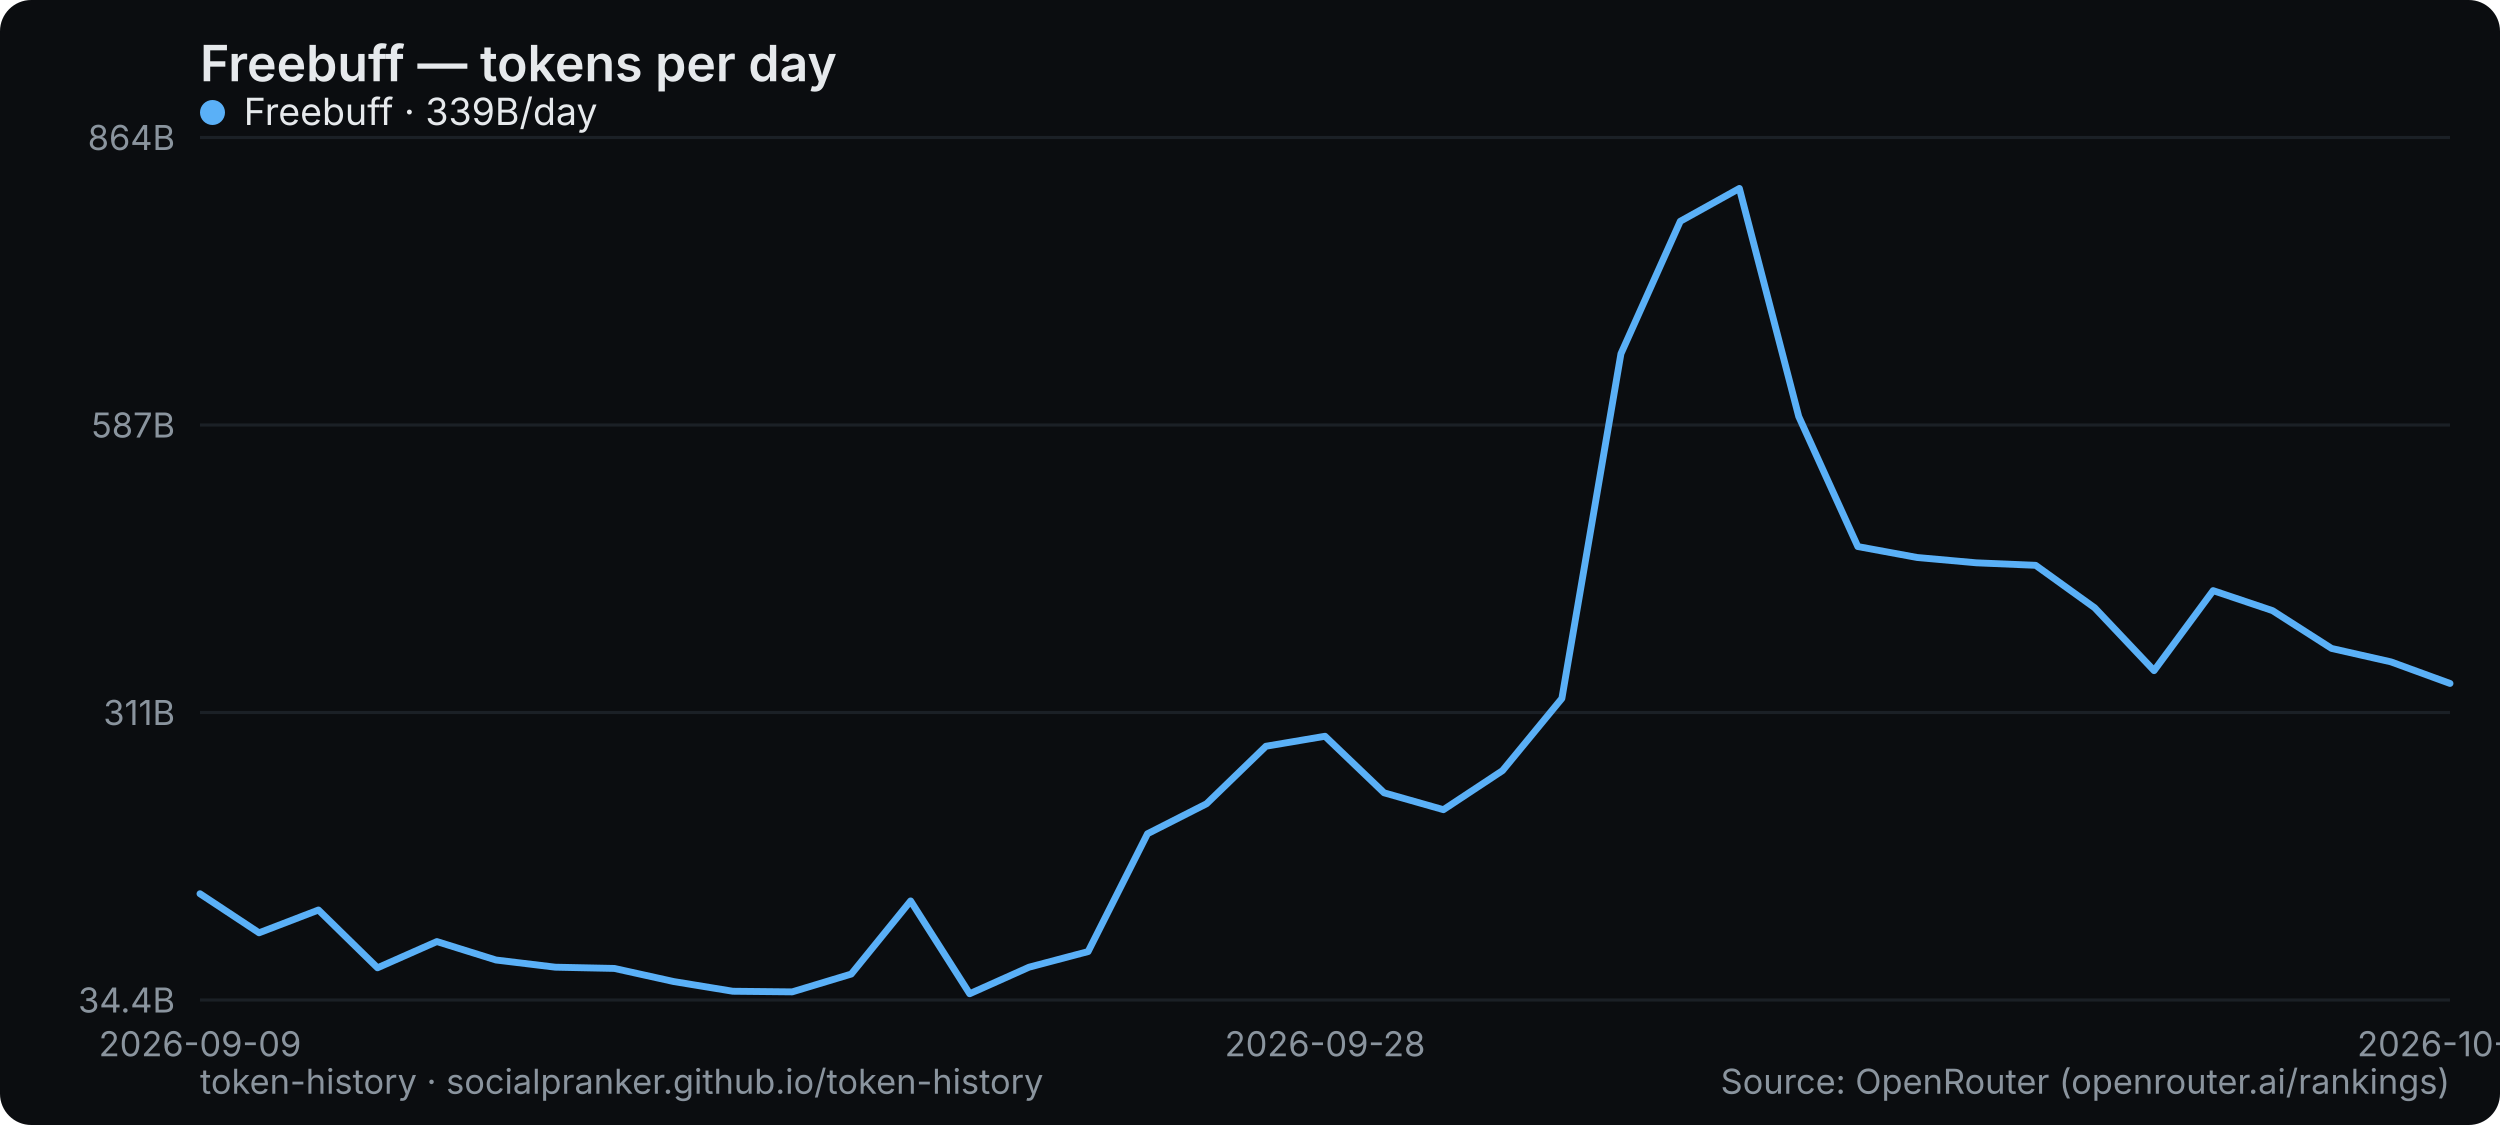
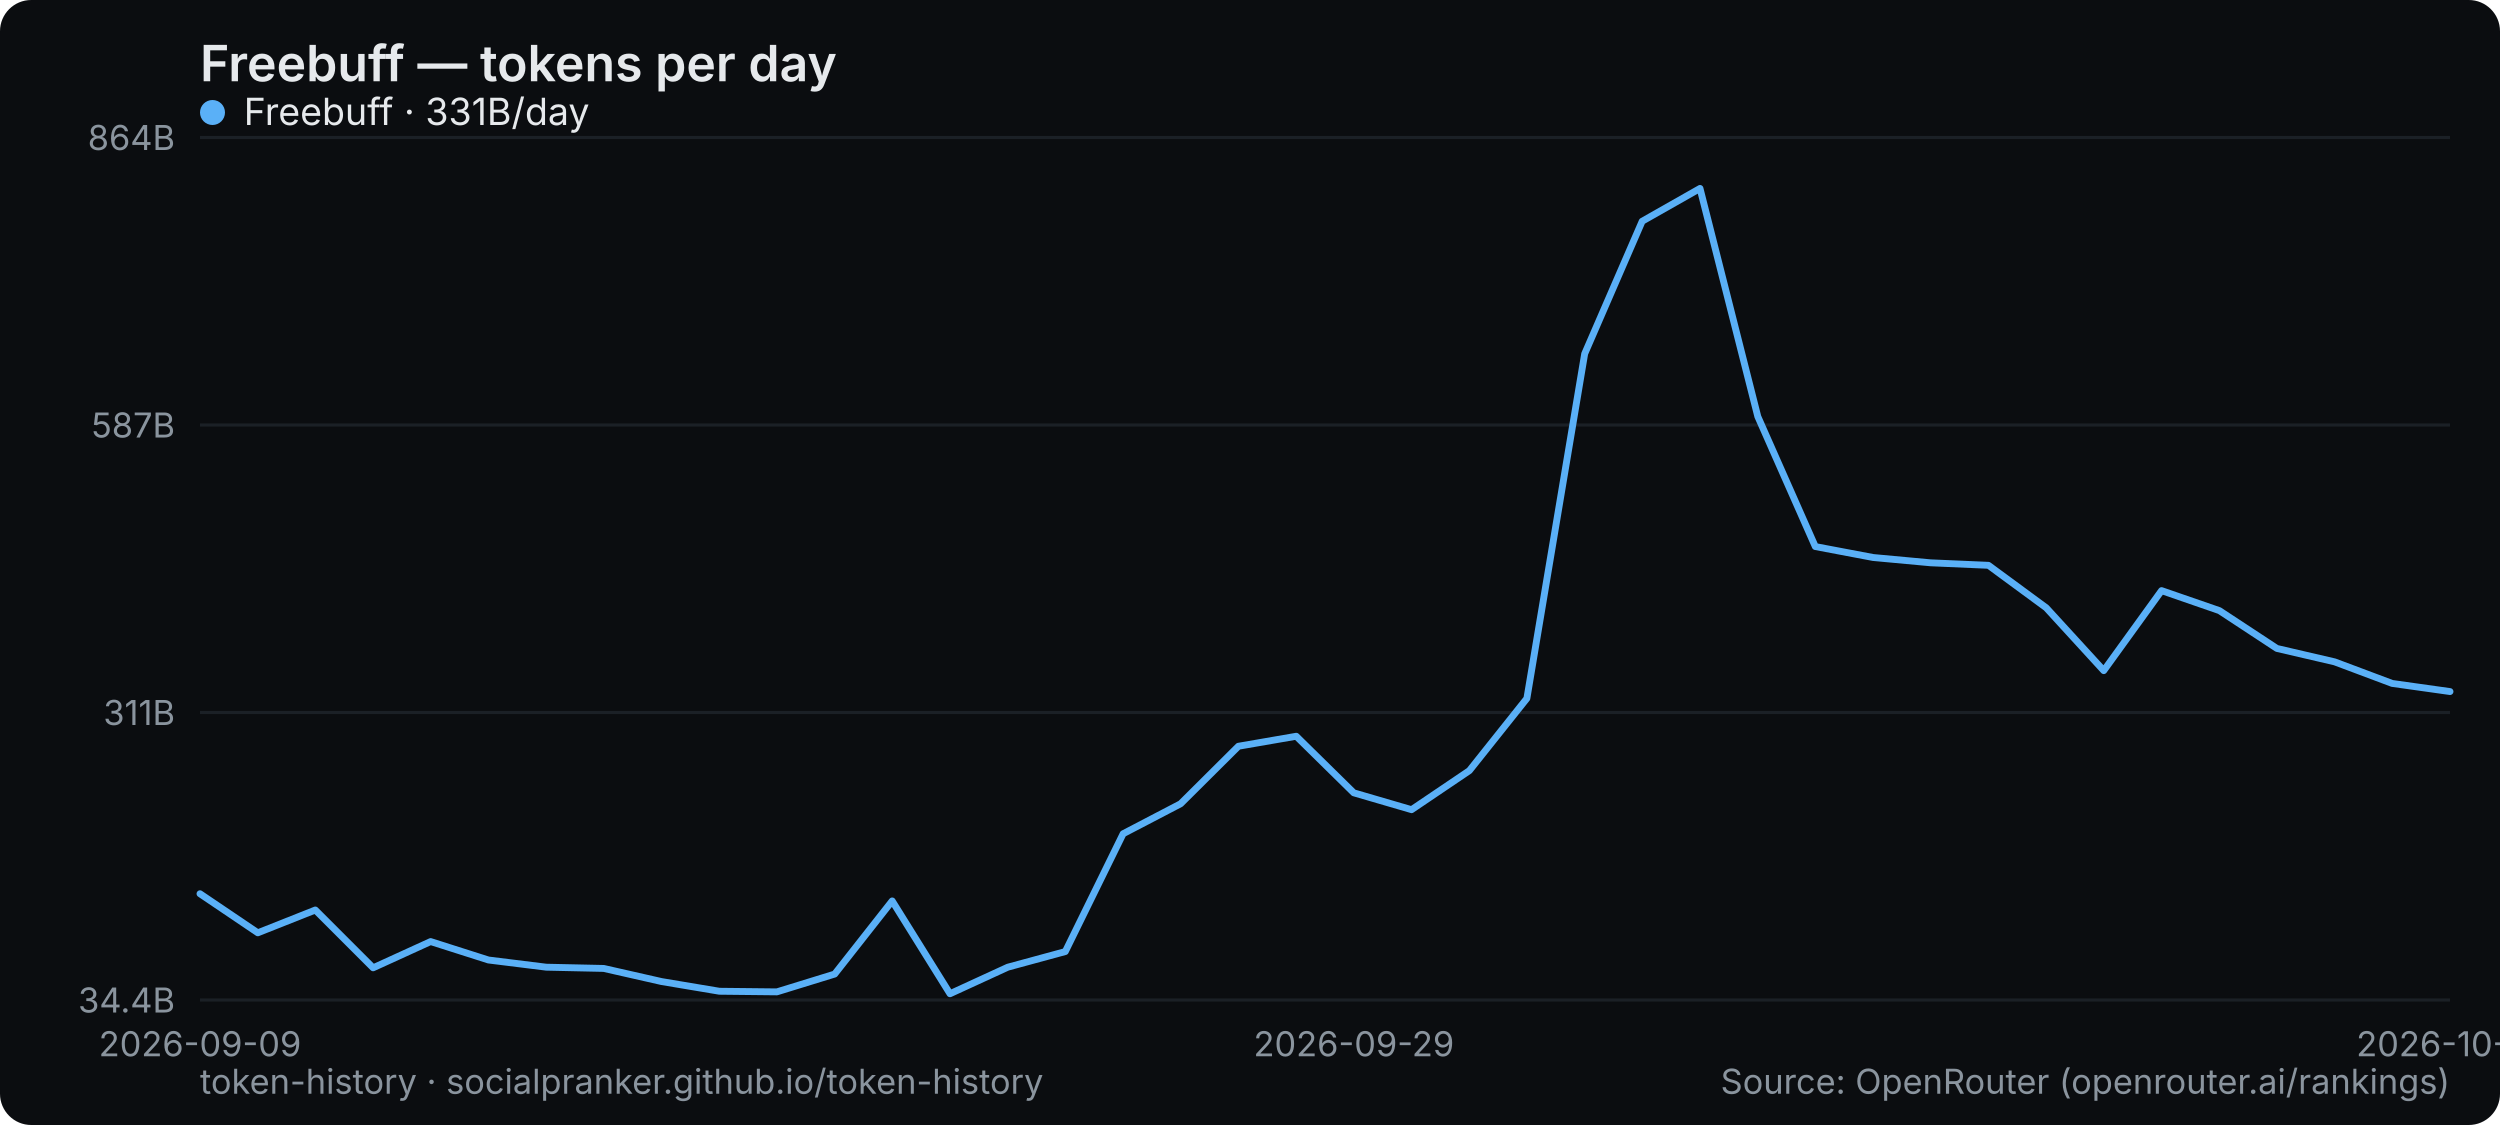
<svg xmlns="http://www.w3.org/2000/svg" width="800" height="360" viewBox="0 0 800 360" role="img" aria-label="Freebuff — tokens per day">
  <rect width="800" height="360" rx="10" fill="#0b0d10" />
  <text x="64" y="26" font-family="system-ui,-apple-system,Segoe UI,sans-serif" font-size="16" font-weight="600" fill="#e6e9ec">Freebuff — tokens per day</text>
  <line x1="64" y1="320" x2="784" y2="320" stroke="#1b2026" stroke-width="1" />
  <text x="56" y="324" text-anchor="end" font-family="system-ui,-apple-system,Segoe UI,sans-serif" font-size="11" fill="#8a949e">34.4B</text>
  <line x1="64" y1="228" x2="784" y2="228" stroke="#1b2026" stroke-width="1" />
  <text x="56" y="232" text-anchor="end" font-family="system-ui,-apple-system,Segoe UI,sans-serif" font-size="11" fill="#8a949e">311B</text>
  <line x1="64" y1="136" x2="784" y2="136" stroke="#1b2026" stroke-width="1" />
  <text x="56" y="140" text-anchor="end" font-family="system-ui,-apple-system,Segoe UI,sans-serif" font-size="11" fill="#8a949e">587B</text>
  <line x1="64" y1="44" x2="784" y2="44" stroke="#1b2026" stroke-width="1" />
  <text x="56" y="48" text-anchor="end" font-family="system-ui,-apple-system,Segoe UI,sans-serif" font-size="11" fill="#8a949e">864B</text>
  <text x="64" y="338" text-anchor="middle" font-family="system-ui,-apple-system,Segoe UI,sans-serif" font-size="11" fill="#8a949e">2026-09-09</text>
-   <text x="424" y="338" text-anchor="middle" font-family="system-ui,-apple-system,Segoe UI,sans-serif" font-size="11" fill="#8a949e">2026-09-28</text>
-   <text x="784" y="338" text-anchor="middle" font-family="system-ui,-apple-system,Segoe UI,sans-serif" font-size="11" fill="#8a949e">2026-10-17</text>
-   <polyline points="64.0,286.0 82.9,298.5 101.9,291.2 120.8,309.7 139.8,301.3 158.7,307.2 177.7,309.5 196.6,309.9 215.6,314.1 234.5,317.2 253.5,317.4 272.4,311.7 291.4,288.3 310.3,318.0 329.3,309.5 348.2,304.5 367.2,266.8 386.1,257.2 405.1,238.8 424.0,235.6 442.9,253.7 461.9,259.1 480.8,246.6 499.8,223.5 518.7,113.2 537.7,70.8 556.6,60.3 575.6,133.3 594.5,174.9 613.5,178.4 632.4,180.1 651.4,180.9 670.3,194.5 689.3,214.6 708.2,189.0 727.2,195.4 746.1,207.5 765.1,211.8 784.0,218.7" fill="none" stroke="#5ab0f7" stroke-width="2.2" stroke-linejoin="round" stroke-linecap="round" />
+   <text x="433.231" y="338" text-anchor="middle" font-family="system-ui,-apple-system,Segoe UI,sans-serif" font-size="11" fill="#8a949e">2026-09-29</text>
+   <text x="784" y="338" text-anchor="middle" font-family="system-ui,-apple-system,Segoe UI,sans-serif" font-size="11" fill="#8a949e">2026-10-18</text>
+   <polyline points="64.0,286.0 82.5,298.5 100.9,291.2 119.4,309.7 137.8,301.3 156.3,307.2 174.8,309.5 193.2,309.9 211.7,314.1 230.2,317.2 248.6,317.4 267.1,311.7 285.5,288.3 304.0,318.0 322.5,309.5 340.9,304.5 359.4,266.8 377.8,257.2 396.3,238.8 414.8,235.6 433.2,253.7 451.7,259.1 470.2,246.6 488.6,223.5 507.1,113.2 525.5,70.8 544.0,60.3 562.5,133.3 580.9,174.9 599.4,178.4 617.8,180.1 636.3,180.9 654.8,194.5 673.2,214.6 691.7,189.0 710.2,195.4 728.6,207.5 747.1,211.8 765.5,218.7 784.0,221.3" fill="none" stroke="#5ab0f7" stroke-width="2.2" stroke-linejoin="round" stroke-linecap="round" />
  <g font-family="system-ui,-apple-system,Segoe UI,sans-serif" font-size="12">
    <circle cx="68" cy="36" r="4" fill="#5ab0f7" />
-     <text x="78" y="40" fill="#e6e9ec">Freebuff · 339B/day</text>
+     <text x="78" y="40" fill="#e6e9ec">Freebuff · 331B/day</text>
  </g>
  <text x="64" y="350" font-family="system-ui,-apple-system,Segoe UI,sans-serif" font-size="11" fill="#8a949e">token-history · socialpranker.github.io/token-history</text>
  <text x="784" y="350" text-anchor="end" font-family="system-ui,-apple-system,Segoe UI,sans-serif" font-size="11" fill="#8a949e">Source: OpenRouter (openrouter.ai/rankings)</text>
</svg>
